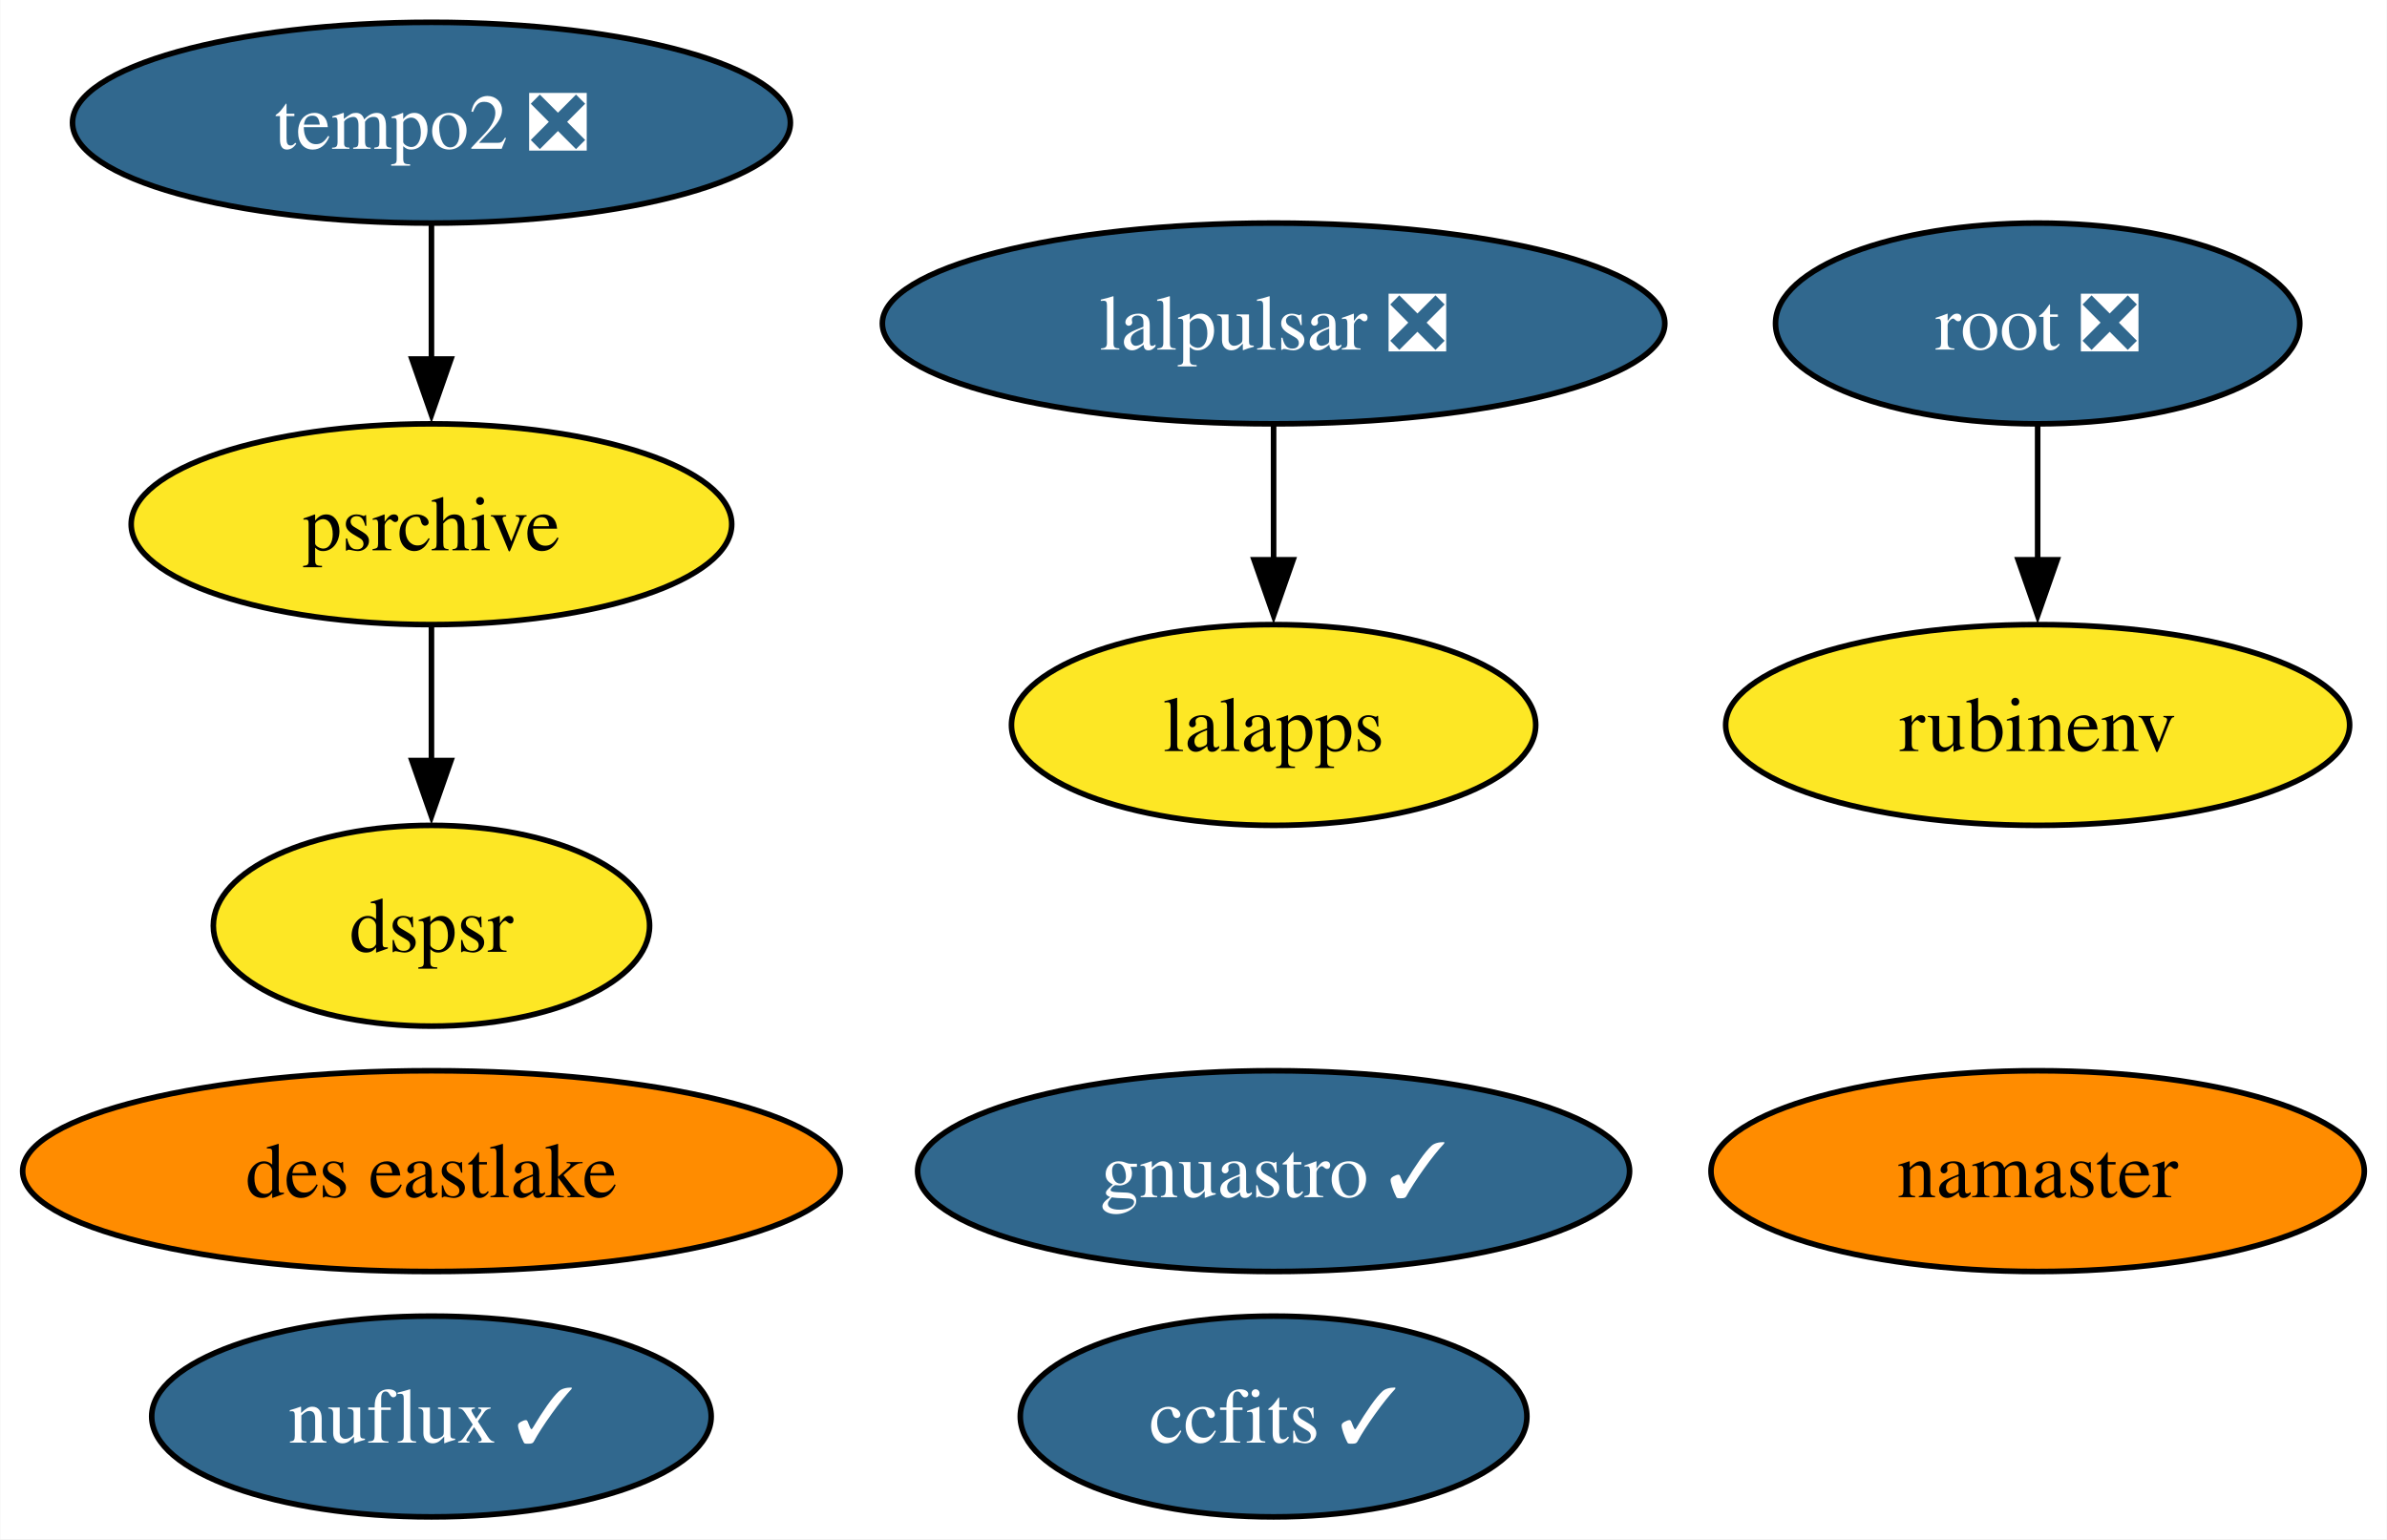
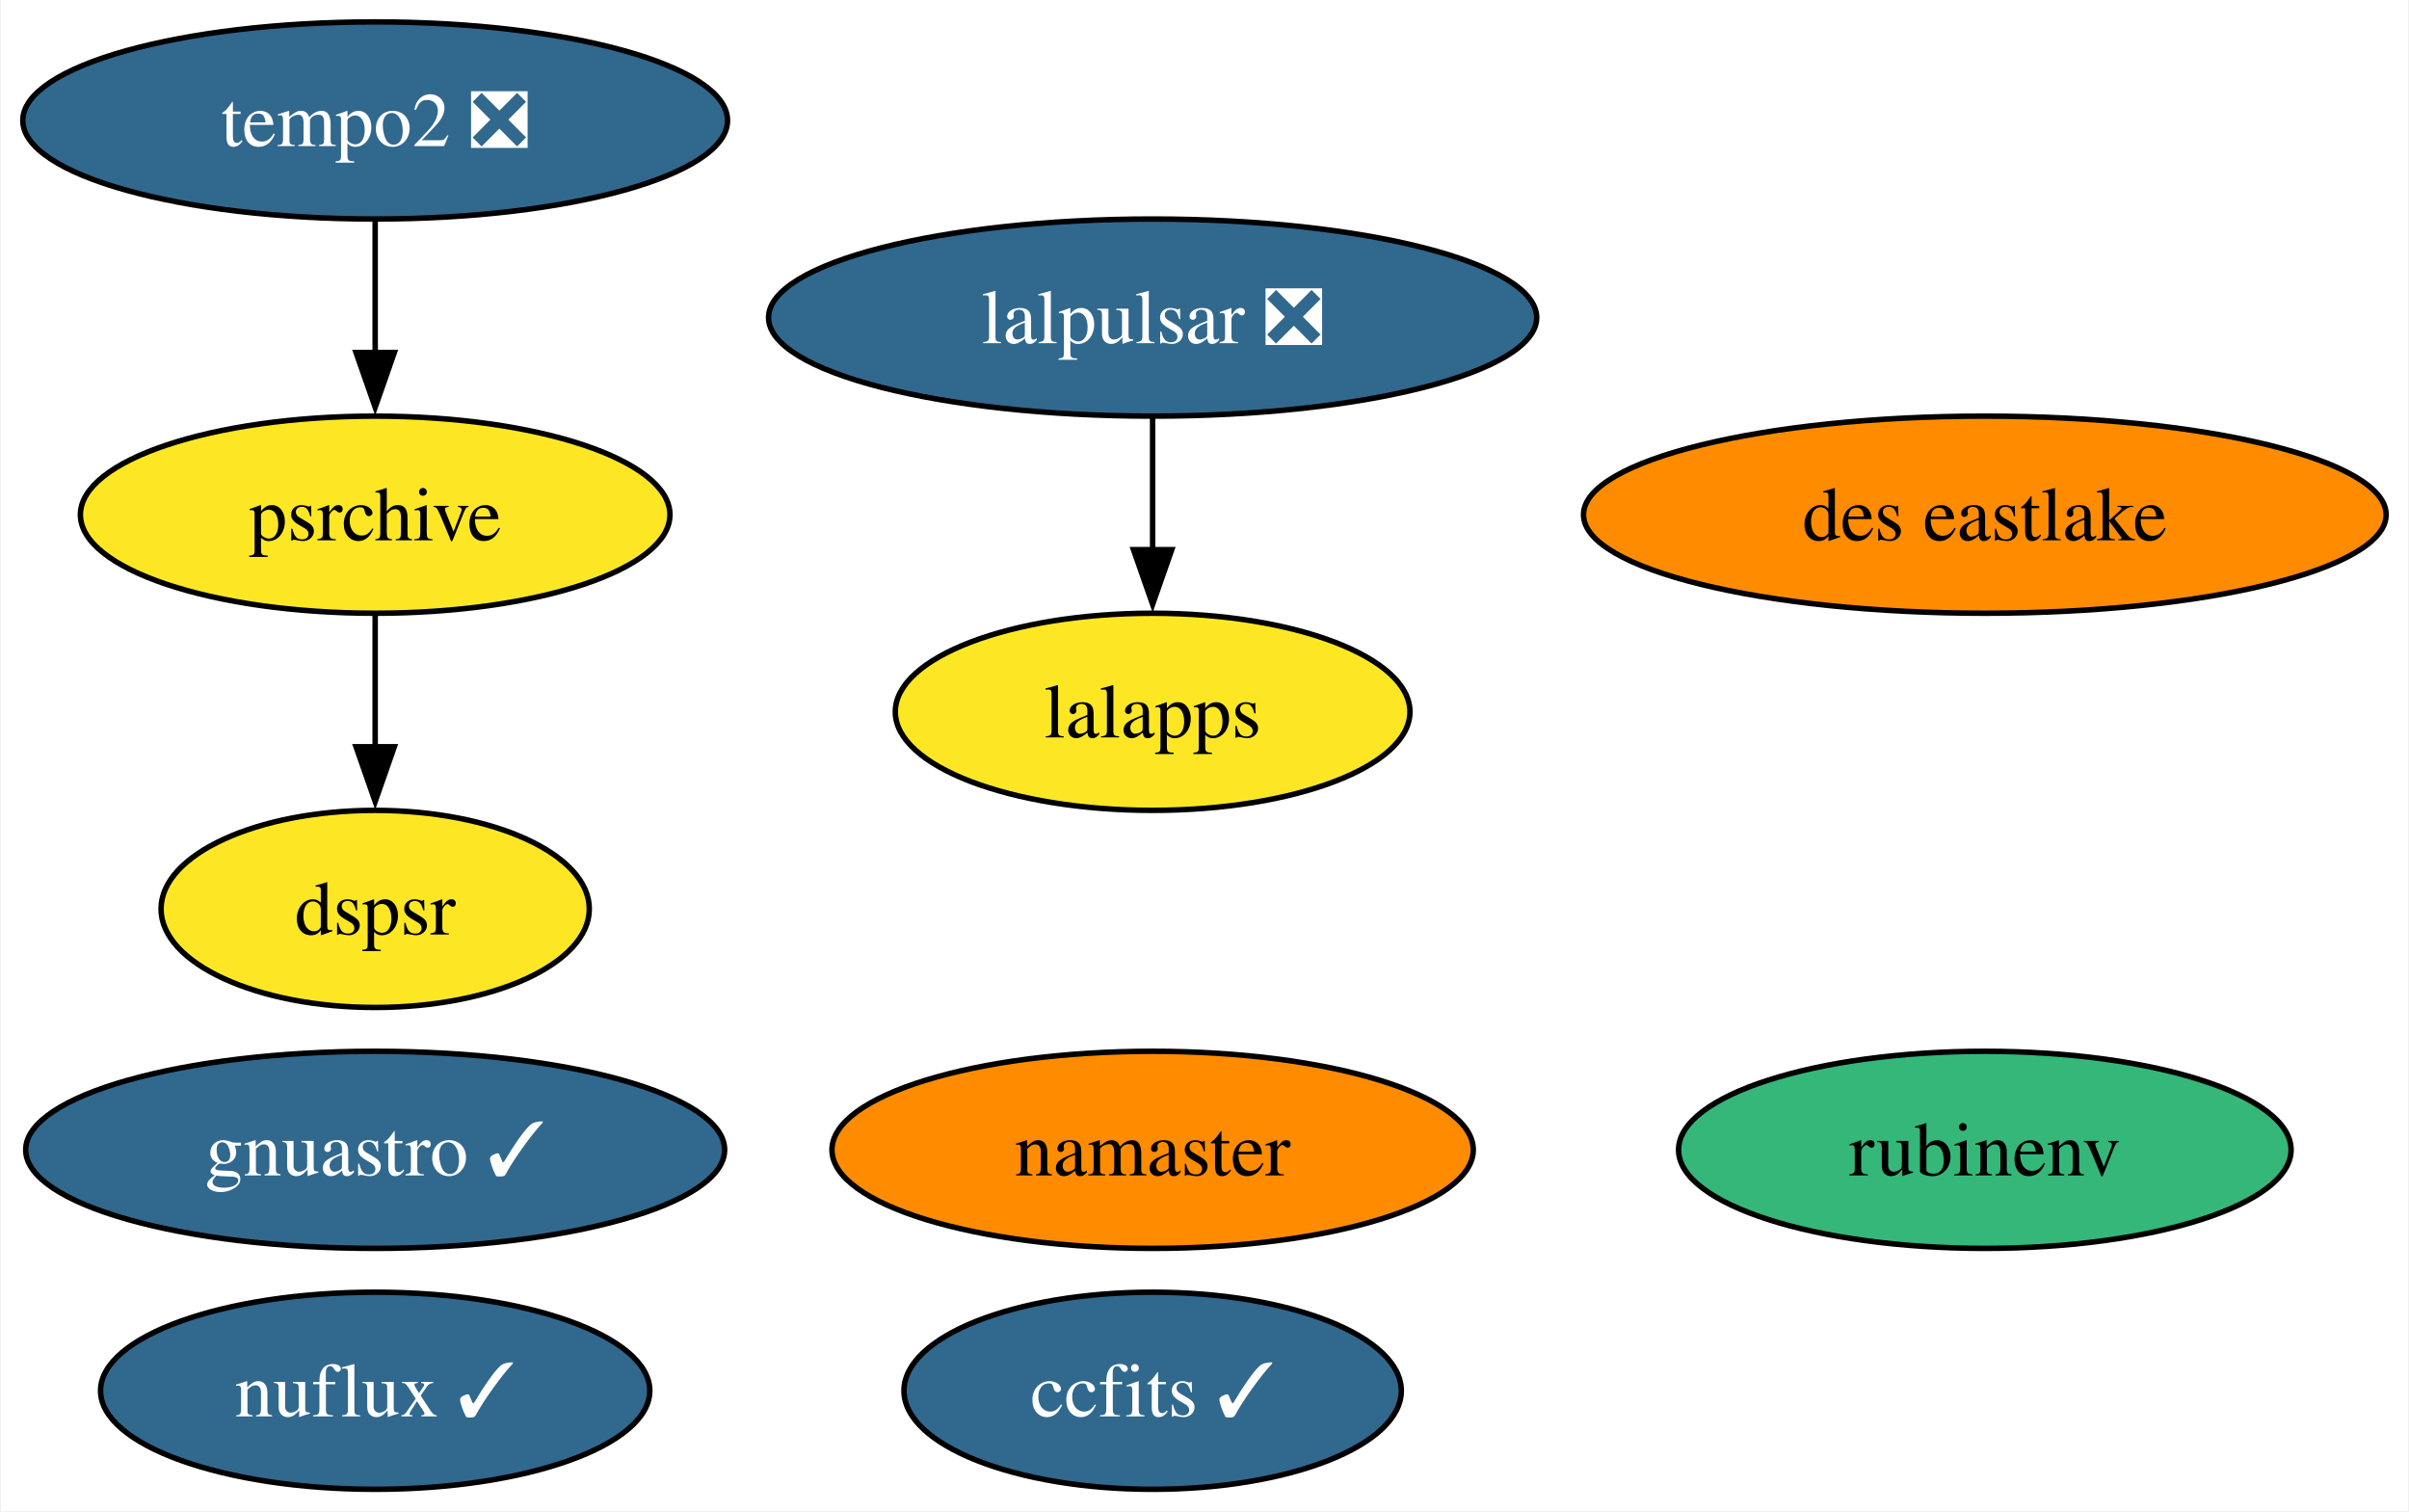
- <svg xmlns="http://www.w3.org/2000/svg" xmlns:xlink="http://www.w3.org/1999/xlink" width="428pt" height="276pt" viewBox="0.00 0.00 427.88 276.00">
+ <svg xmlns="http://www.w3.org/2000/svg" xmlns:xlink="http://www.w3.org/1999/xlink" width="440pt" height="276pt" viewBox="0.00 0.00 439.67 276.00">
  <g id="graph0" class="graph" transform="scale(1 1) rotate(0) translate(4 272)">
-     <polygon fill="white" stroke="none" points="-4,4 -4,-272 423.88,-272 423.88,4 -4,4" />
+     <polygon fill="white" stroke="none" points="-4,4 -4,-272 435.67,-272 435.67,4 -4,4" />
    <g id="node1" class="node">
      <g id="a_node1">
        <a xlink:href="https://github.com/conda-forge/ccfits-feedstock/pull/13" xlink:title="ccfits ✓">
-           <ellipse fill="#31688e" stroke="black" cx="224.3" cy="-18" rx="45.42" ry="18" />
-           <text text-anchor="middle" x="224.3" y="-13.32" font-family="Times,serif" font-size="14.00" fill="white">ccfits ✓</text>
+           <ellipse fill="#31688e" stroke="black" cx="206.36" cy="-18" rx="45.42" ry="18" />
+           <text text-anchor="middle" x="206.36" y="-13.32" font-family="Times,serif" font-size="14.00" fill="white">ccfits ✓</text>
        </a>
      </g>
    </g>
    <g id="node2" class="node">
      <g id="a_node2">
        <a xlink:href="https://github.com/conda-forge/lalpulsar-feedstock/pull/66" xlink:title="lalpulsar ❎">
-           <ellipse fill="#31688e" stroke="black" cx="224.3" cy="-214" rx="70.15" ry="18" />
-           <text text-anchor="middle" x="224.3" y="-209.32" font-family="Times,serif" font-size="14.00" fill="white">lalpulsar ❎</text>
+           <ellipse fill="#31688e" stroke="black" cx="206.36" cy="-214" rx="70.15" ry="18" />
+           <text text-anchor="middle" x="206.36" y="-209.32" font-family="Times,serif" font-size="14.00" fill="white">lalpulsar ❎</text>
        </a>
      </g>
    </g>
    <g id="node4" class="node">
      <g id="a_node4">
        <a xlink:href="https://github.com/conda-forge/lalapps-feedstock" xlink:title="lalapps">
-           <ellipse fill="#fde725" stroke="black" cx="224.3" cy="-142" rx="47" ry="18" />
-           <text text-anchor="middle" x="224.3" y="-137.32" font-family="Times,serif" font-size="14.00">lalapps</text>
+           <ellipse fill="#fde725" stroke="black" cx="206.36" cy="-142" rx="47" ry="18" />
+           <text text-anchor="middle" x="206.36" y="-137.32" font-family="Times,serif" font-size="14.00">lalapps</text>
        </a>
      </g>
    </g>
    <g id="edge1" class="edge">
-       <path fill="none" stroke="black" d="M224.3,-195.7C224.3,-188.41 224.3,-179.73 224.3,-171.54" />
-       <polygon fill="black" stroke="black" points="227.8,-171.62 224.3,-161.62 220.8,-171.62 227.8,-171.62" />
+       <path fill="none" stroke="black" d="M206.36,-195.7C206.36,-188.41 206.36,-179.73 206.36,-171.54" />
+       <polygon fill="black" stroke="black" points="209.86,-171.62 206.36,-161.62 202.86,-171.62 209.86,-171.62" />
    </g>
    <g id="node3" class="node">
      <g id="a_node3">
        <a xlink:href="https://github.com/conda-forge/namaster-feedstock" xlink:title="namaster">
-           <ellipse fill="#ff8c00" stroke="black" cx="361.3" cy="-62" rx="58.57" ry="18" />
-           <text text-anchor="middle" x="361.3" y="-57.33" font-family="Times,serif" font-size="14.00">namaster</text>
+           <ellipse fill="#ff8c00" stroke="black" cx="206.36" cy="-62" rx="58.57" ry="18" />
+           <text text-anchor="middle" x="206.36" y="-57.33" font-family="Times,serif" font-size="14.00">namaster</text>
        </a>
      </g>
    </g>
    <g id="node5" class="node">
      <g id="a_node5">
-         <a xlink:href="https://github.com/conda-forge/root-feedstock/pull/223" xlink:title="root ❎">
-           <ellipse fill="#31688e" stroke="black" cx="361.3" cy="-214" rx="47" ry="18" />
-           <text text-anchor="middle" x="361.3" y="-209.32" font-family="Times,serif" font-size="14.00" fill="white">root ❎</text>
+         <a xlink:href="https://github.com/conda-forge/gnuastro-feedstock/pull/43" xlink:title="gnuastro ✓">
+           <ellipse fill="#31688e" stroke="black" cx="64.36" cy="-62" rx="63.83" ry="18" />
+           <text text-anchor="middle" x="64.36" y="-57.33" font-family="Times,serif" font-size="14.00" fill="white">gnuastro ✓</text>
+         </a>
+       </g>
+     </g>
+     <g id="node6" class="node">
+       <g id="a_node6">
+         <a xlink:href="https://github.com/conda-forge/rubinenv-feedstock" xlink:title="rubinenv">
+           <ellipse fill="#35b779" stroke="black" cx="358.36" cy="-62" rx="55.94" ry="18" />
+           <text text-anchor="middle" x="358.36" y="-57.33" font-family="Times,serif" font-size="14.00">rubinenv</text>
        </a>
      </g>
    </g>
    <g id="node7" class="node">
      <g id="a_node7">
-         <a xlink:href="https://github.com/conda-forge/rubinenv-feedstock" xlink:title="rubinenv">
-           <ellipse fill="#fde725" stroke="black" cx="361.3" cy="-142" rx="55.94" ry="18" />
-           <text text-anchor="middle" x="361.3" y="-137.32" font-family="Times,serif" font-size="14.00">rubinenv</text>
-         </a>
-       </g>
-     </g>
-     <g id="edge2" class="edge">
-       <path fill="none" stroke="black" d="M361.3,-195.7C361.3,-188.41 361.3,-179.73 361.3,-171.54" />
-       <polygon fill="black" stroke="black" points="364.8,-171.62 361.3,-161.62 357.8,-171.62 364.8,-171.62" />
-     </g>
-     <g id="node6" class="node">
-       <g id="a_node6">
-         <a xlink:href="https://github.com/conda-forge/gnuastro-feedstock/pull/43" xlink:title="gnuastro ✓">
-           <ellipse fill="#31688e" stroke="black" cx="224.3" cy="-62" rx="63.83" ry="18" />
-           <text text-anchor="middle" x="224.3" y="-57.33" font-family="Times,serif" font-size="14.00" fill="white">gnuastro ✓</text>
+         <a xlink:href="https://github.com/conda-forge/tempo2-feedstock/pull/26" xlink:title="tempo2 ❎">
+           <ellipse fill="#31688e" stroke="black" cx="64.36" cy="-250" rx="64.36" ry="18" />
+           <text text-anchor="middle" x="64.36" y="-245.32" font-family="Times,serif" font-size="14.00" fill="white">tempo2 ❎</text>
        </a>
      </g>
    </g>
    <g id="node8" class="node">
      <g id="a_node8">
-         <a xlink:href="https://github.com/conda-forge/tempo2-feedstock/pull/26" xlink:title="tempo2 ❎">
-           <ellipse fill="#31688e" stroke="black" cx="73.3" cy="-250" rx="64.36" ry="18" />
-           <text text-anchor="middle" x="73.3" y="-245.32" font-family="Times,serif" font-size="14.00" fill="white">tempo2 ❎</text>
+         <a xlink:href="https://github.com/conda-forge/psrchive-feedstock" xlink:title="psrchive">
+           <ellipse fill="#fde725" stroke="black" cx="64.36" cy="-178" rx="53.84" ry="18" />
+           <text text-anchor="middle" x="64.36" y="-173.32" font-family="Times,serif" font-size="14.00">psrchive</text>
        </a>
      </g>
    </g>
-     <g id="node9" class="node">
-       <g id="a_node9">
-         <a xlink:href="https://github.com/conda-forge/psrchive-feedstock" xlink:title="psrchive">
-           <ellipse fill="#fde725" stroke="black" cx="73.3" cy="-178" rx="53.84" ry="18" />
-           <text text-anchor="middle" x="73.3" y="-173.32" font-family="Times,serif" font-size="14.00">psrchive</text>
+     <g id="edge2" class="edge">
+       <path fill="none" stroke="black" d="M64.36,-231.7C64.36,-224.41 64.36,-215.73 64.36,-207.54" />
+       <polygon fill="black" stroke="black" points="67.86,-207.62 64.36,-197.62 60.86,-207.62 67.86,-207.62" />
+     </g>
+     <g id="node11" class="node">
+       <g id="a_node11">
+         <a xlink:href="https://github.com/conda-forge/dspsr-feedstock" xlink:title="dspsr">
+           <ellipse fill="#fde725" stroke="black" cx="64.36" cy="-106" rx="39.11" ry="18" />
+           <text text-anchor="middle" x="64.36" y="-101.33" font-family="Times,serif" font-size="14.00">dspsr</text>
        </a>
      </g>
    </g>
    <g id="edge3" class="edge">
-       <path fill="none" stroke="black" d="M73.3,-231.7C73.3,-224.41 73.3,-215.73 73.3,-207.54" />
-       <polygon fill="black" stroke="black" points="76.8,-207.62 73.3,-197.62 69.8,-207.62 76.8,-207.62" />
+       <path fill="none" stroke="black" d="M64.36,-159.7C64.36,-152.41 64.36,-143.73 64.36,-135.54" />
+       <polygon fill="black" stroke="black" points="67.86,-135.62 64.36,-125.62 60.86,-135.62 67.86,-135.62" />
    </g>
-     <g id="node12" class="node">
-       <g id="a_node12">
-         <a xlink:href="https://github.com/conda-forge/dspsr-feedstock" xlink:title="dspsr">
-           <ellipse fill="#fde725" stroke="black" cx="73.3" cy="-106" rx="39.11" ry="18" />
-           <text text-anchor="middle" x="73.3" y="-101.33" font-family="Times,serif" font-size="14.00">dspsr</text>
+     <g id="node9" class="node">
+       <g id="a_node9">
+         <a xlink:href="https://github.com/conda-forge/nuflux-feedstock/pull/29" xlink:title="nuflux ✓">
+           <ellipse fill="#31688e" stroke="black" cx="64.36" cy="-18" rx="50.16" ry="18" />
+           <text text-anchor="middle" x="64.36" y="-13.32" font-family="Times,serif" font-size="14.00" fill="white">nuflux ✓</text>
        </a>
      </g>
    </g>
-     <g id="edge4" class="edge">
-       <path fill="none" stroke="black" d="M73.3,-159.7C73.3,-152.41 73.3,-143.73 73.3,-135.54" />
-       <polygon fill="black" stroke="black" points="76.8,-135.62 73.3,-125.62 69.8,-135.62 76.8,-135.62" />
-     </g>
    <g id="node10" class="node">
      <g id="a_node10">
-         <a xlink:href="https://github.com/conda-forge/nuflux-feedstock/pull/29" xlink:title="nuflux ✓">
-           <ellipse fill="#31688e" stroke="black" cx="73.3" cy="-18" rx="50.16" ry="18" />
-           <text text-anchor="middle" x="73.3" y="-13.32" font-family="Times,serif" font-size="14.00" fill="white">nuflux ✓</text>
-         </a>
-       </g>
-     </g>
-     <g id="node11" class="node">
-       <g id="a_node11">
        <a xlink:href="https://github.com/conda-forge/des-eastlake-feedstock" xlink:title="des eastlake">
-           <ellipse fill="#ff8c00" stroke="black" cx="73.3" cy="-62" rx="73.3" ry="18" />
-           <text text-anchor="middle" x="73.3" y="-57.33" font-family="Times,serif" font-size="14.00">des eastlake</text>
+           <ellipse fill="#ff8c00" stroke="black" cx="358.36" cy="-178" rx="73.3" ry="18" />
+           <text text-anchor="middle" x="358.36" y="-173.32" font-family="Times,serif" font-size="14.00">des eastlake</text>
        </a>
      </g>
    </g>
  </g>
</svg>
